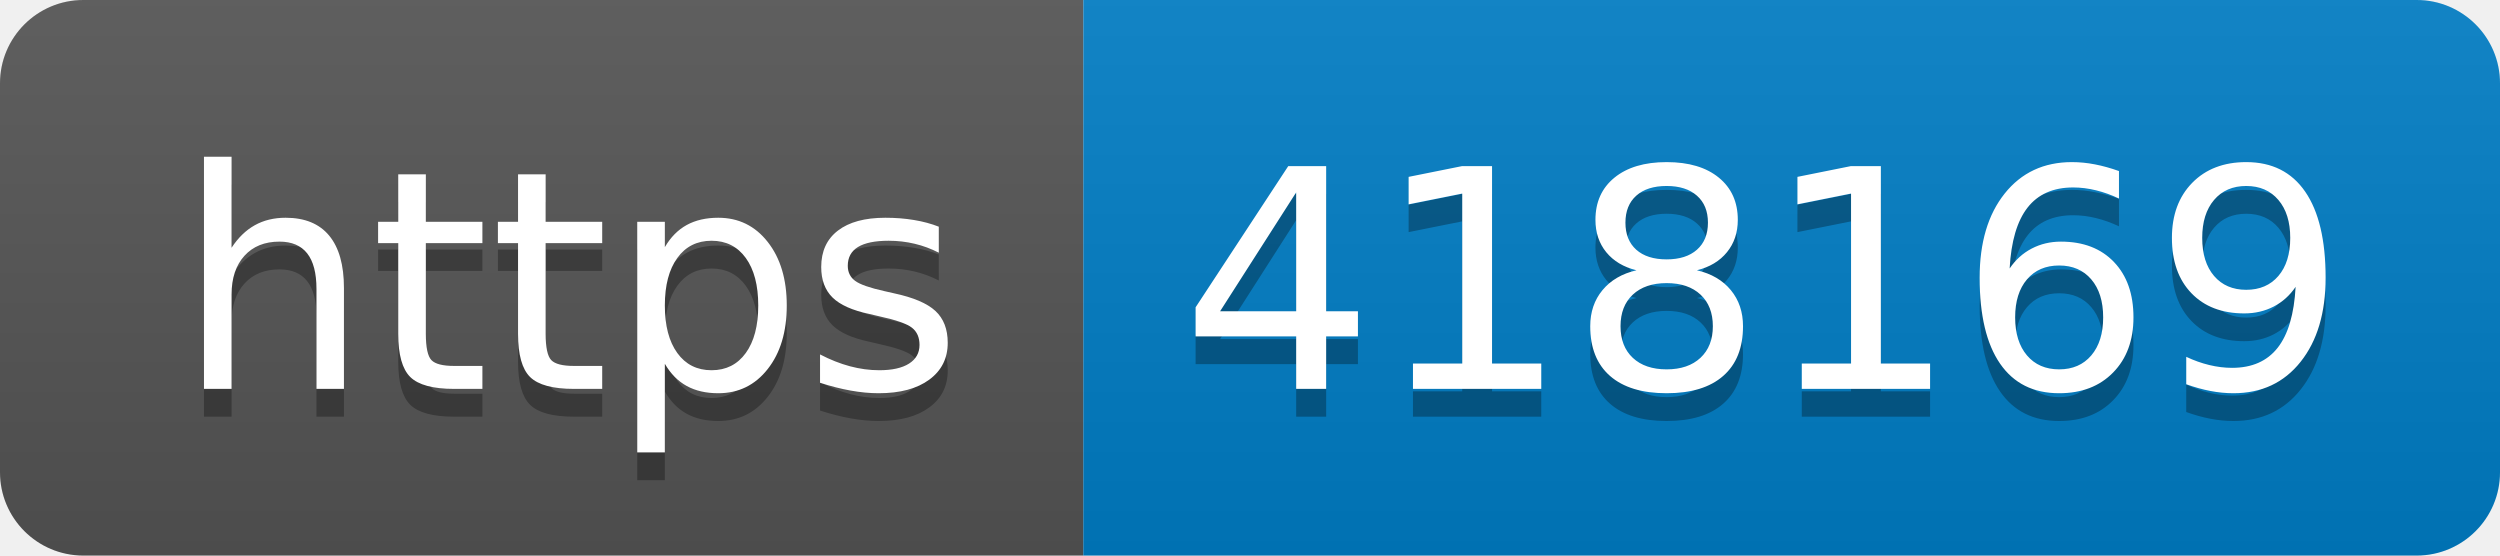
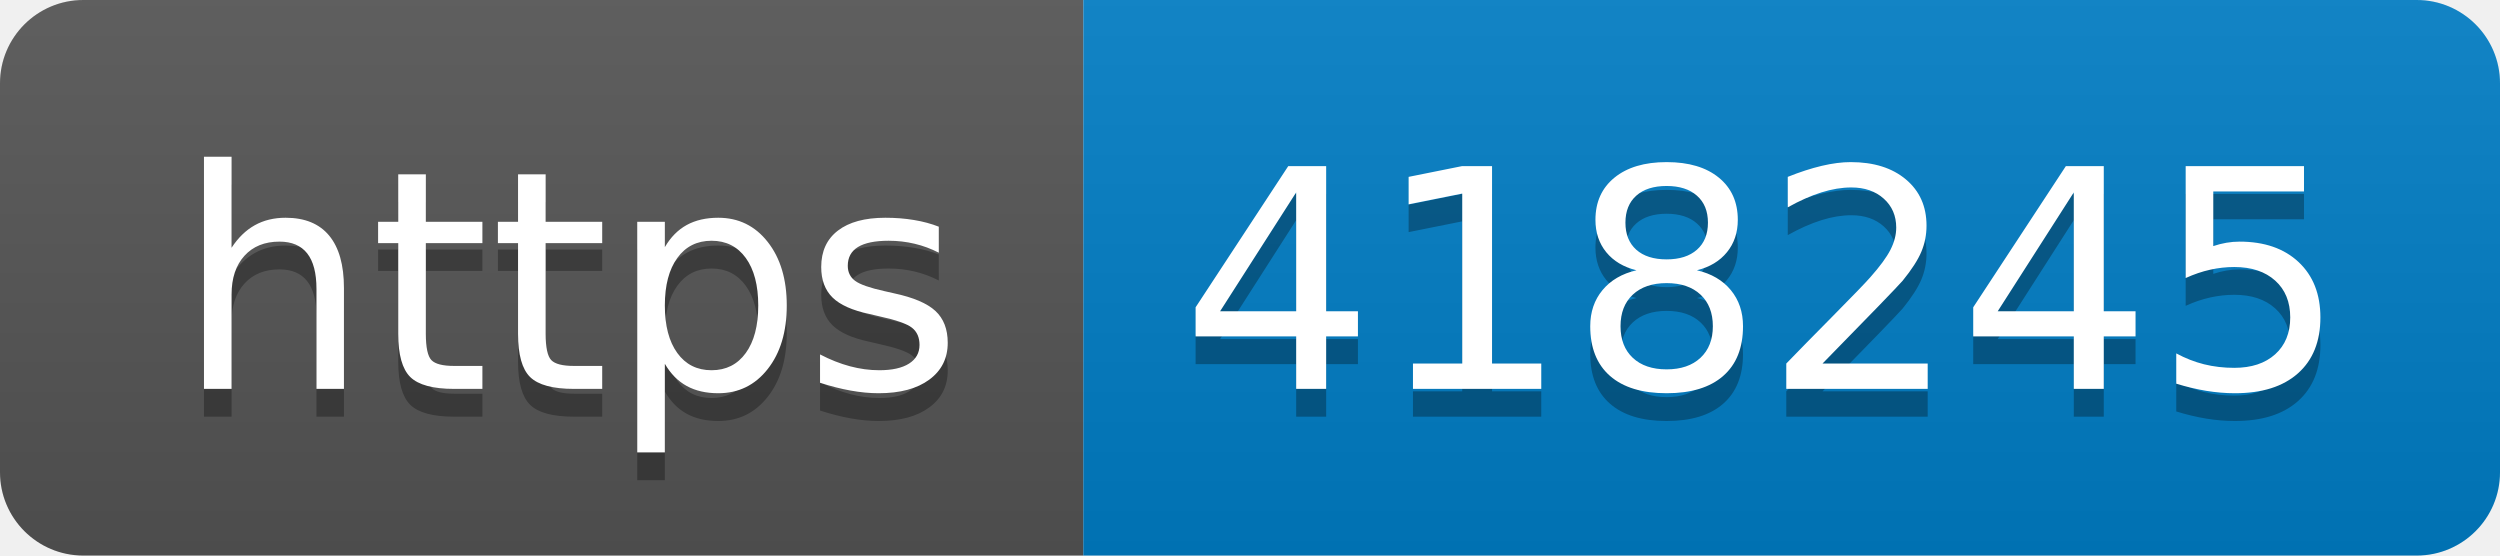
- <svg xmlns="http://www.w3.org/2000/svg" width="90" height="20" role="img" aria-label="https: 418169">
+ <svg xmlns="http://www.w3.org/2000/svg" width="90" height="20" role="img" aria-label="https: 418245">
  <linearGradient id="s" x2="0" y2="100%">
    <stop offset="0" stop-color="#bbb" stop-opacity=".1" />
    <stop offset="1" stop-opacity=".1" />
  </linearGradient>
  <clipPath id="r">
    <rect width="90" height="20" rx="3" fill="#fff" />
  </clipPath>
  <g clip-path="url(#r)">
    <rect width="39" height="20" fill="#555" />
    <rect x="39" width="51" height="20" fill="#007ec6" />
    <rect width="90" height="20" fill="url(#s)" />
  </g>
  <g fill="#fff" text-anchor="middle" font-family="Verdana,Geneva,DejaVu Sans,sans-serif" text-rendering="geometricPrecision" font-size="110">
    <text aria-hidden="true" x="205" y="150" fill="#010101" fill-opacity=".3" transform="scale(.1)" textLength="290">https</text>
    <text x="205" y="140" transform="scale(.1)" fill="#fff" textLength="290">https</text>
-     <text aria-hidden="true" x="635" y="150" fill="#010101" fill-opacity=".3" transform="scale(.1)" textLength="410">418169</text>
-     <text x="635" y="140" transform="scale(.1)" fill="#fff" textLength="410">418169</text>
+     <text aria-hidden="true" x="635" y="150" fill="#010101" fill-opacity=".3" transform="scale(.1)" textLength="410">418245</text>
+     <text x="635" y="140" transform="scale(.1)" fill="#fff" textLength="410">418245</text>
  </g>
</svg>
